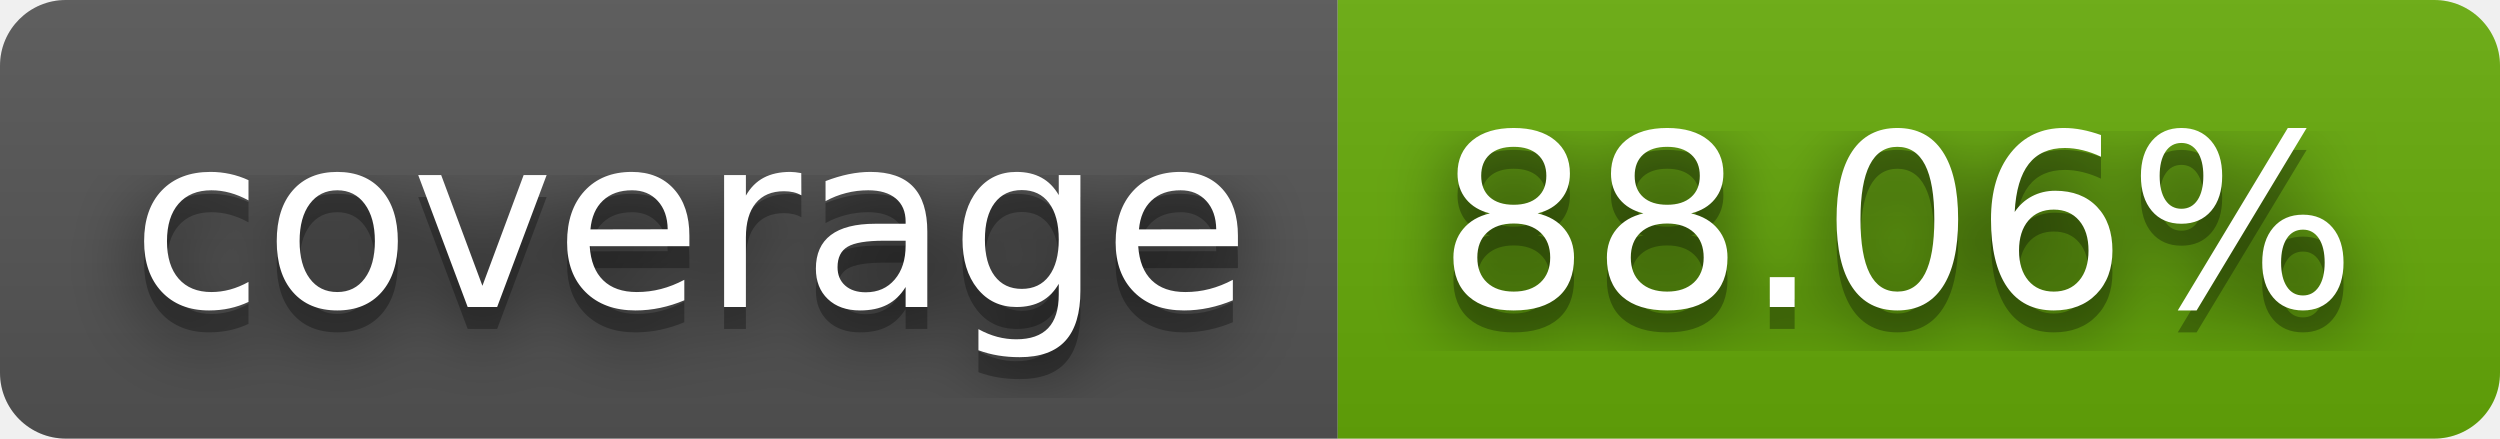
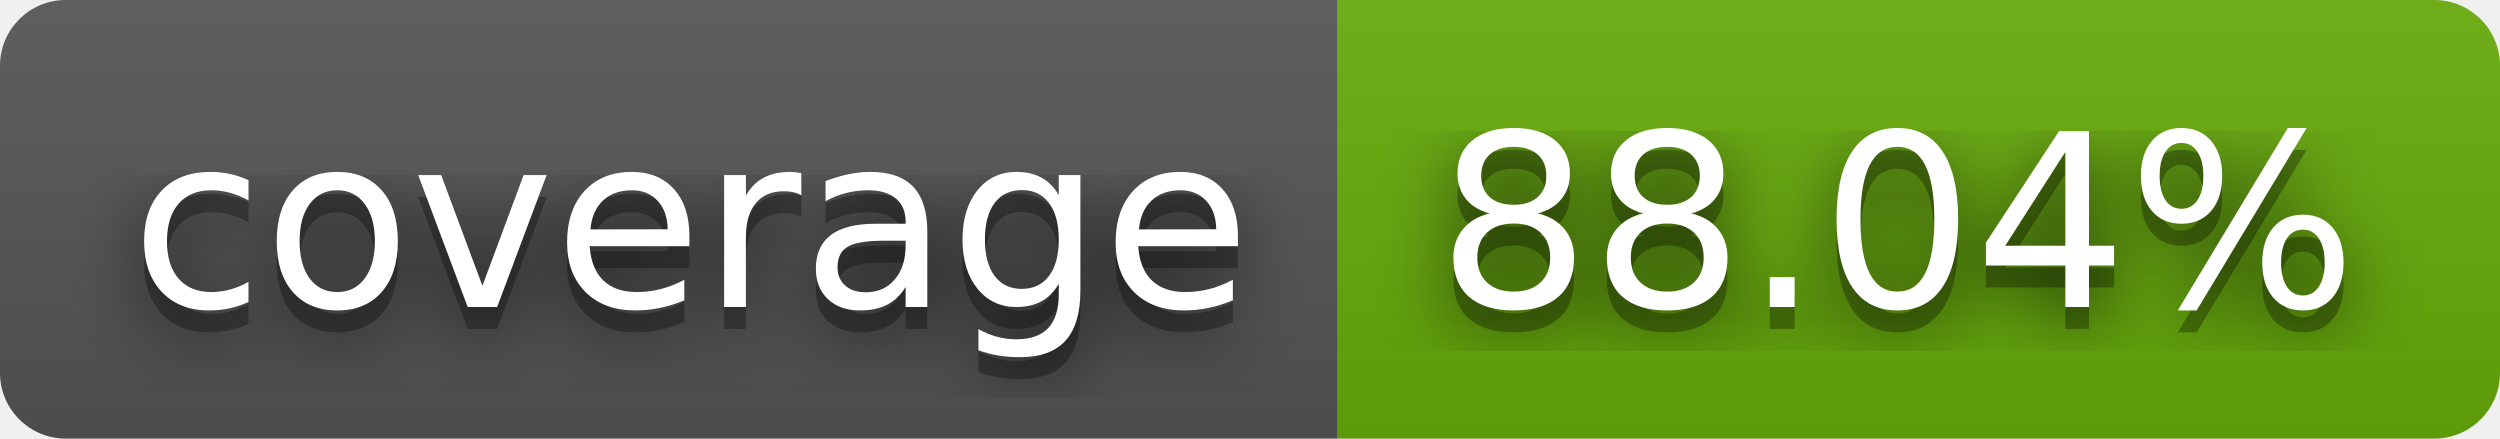
- <svg xmlns="http://www.w3.org/2000/svg" width="114" height="20" role="img" aria-label="coverage: 88.06%">
+ <svg xmlns="http://www.w3.org/2000/svg" width="114" height="20" role="img" aria-label="coverage: 88.04%">
  <filter id="blur">
    <feGaussianBlur stdDeviation="16" />
  </filter>
  <linearGradient id="s" x2="0" y2="100%">
    <stop offset="0" stop-color="#bbb" stop-opacity=".1" />
    <stop offset="1" stop-opacity=".1" />
  </linearGradient>
  <clipPath id="r">
    <rect width="114" height="20" rx="3" />
  </clipPath>
  <g clip-path="url(#r)">
    <rect width="61" height="20" fill="#555" />
    <rect x="61" width="53" height="20" fill="#67ac09" />
    <rect width="114" height="20" fill="url(#s)" />
  </g>
  <g fill="#fff" text-anchor="middle" font-family="Verdana,Geneva,DejaVu Sans,sans-serif" text-rendering="geometricPrecision" font-size="110">
    <g transform="scale(.1)">
      <g aria-hidden="true" fill="#010101">
        <text x="315" y="150" fill-opacity=".8" filter="url(#blur)" textLength="510">coverage</text>
        <text x="315" y="150" fill-opacity=".3" textLength="510">coverage</text>
      </g>
      <text x="315" y="140" textLength="510">coverage</text>
    </g>
    <g transform="scale(.1)">
      <g aria-hidden="true" fill="#010101">
-         <text x="865" y="150" fill-opacity=".8" filter="url(#blur)" textLength="430">88.06%</text>
-         <text x="865" y="150" fill-opacity=".3" textLength="430">88.06%</text>
+         <text x="865" y="150" fill-opacity=".8" filter="url(#blur)" textLength="430">88.04%</text>
+         <text x="865" y="150" fill-opacity=".3" textLength="430">88.04%</text>
      </g>
-       <text x="865" y="140" textLength="430">88.06%</text>
+       <text x="865" y="140" textLength="430">88.04%</text>
    </g>
  </g>
</svg>
